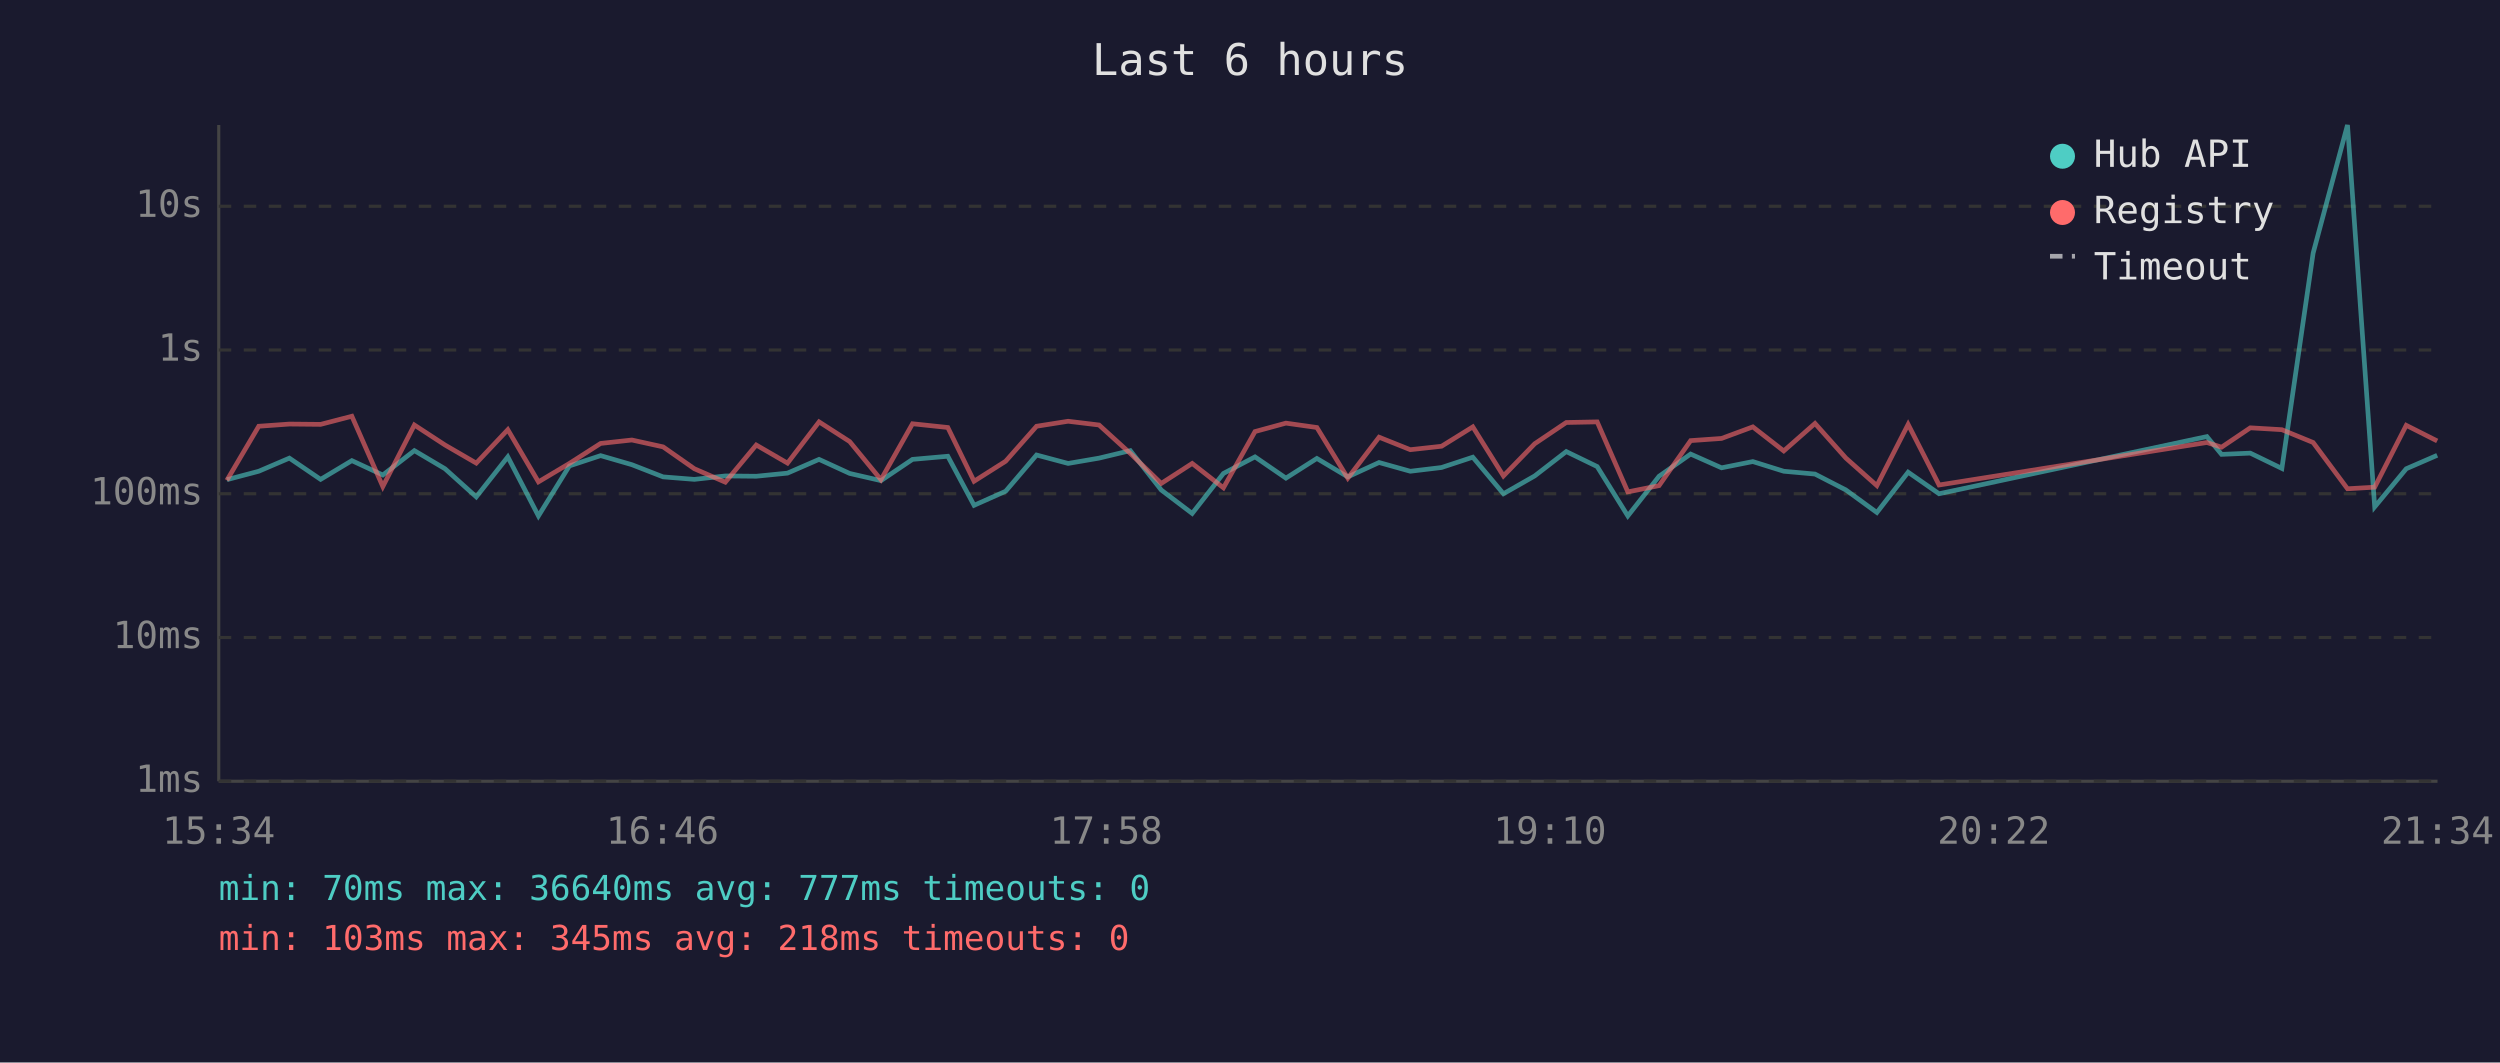
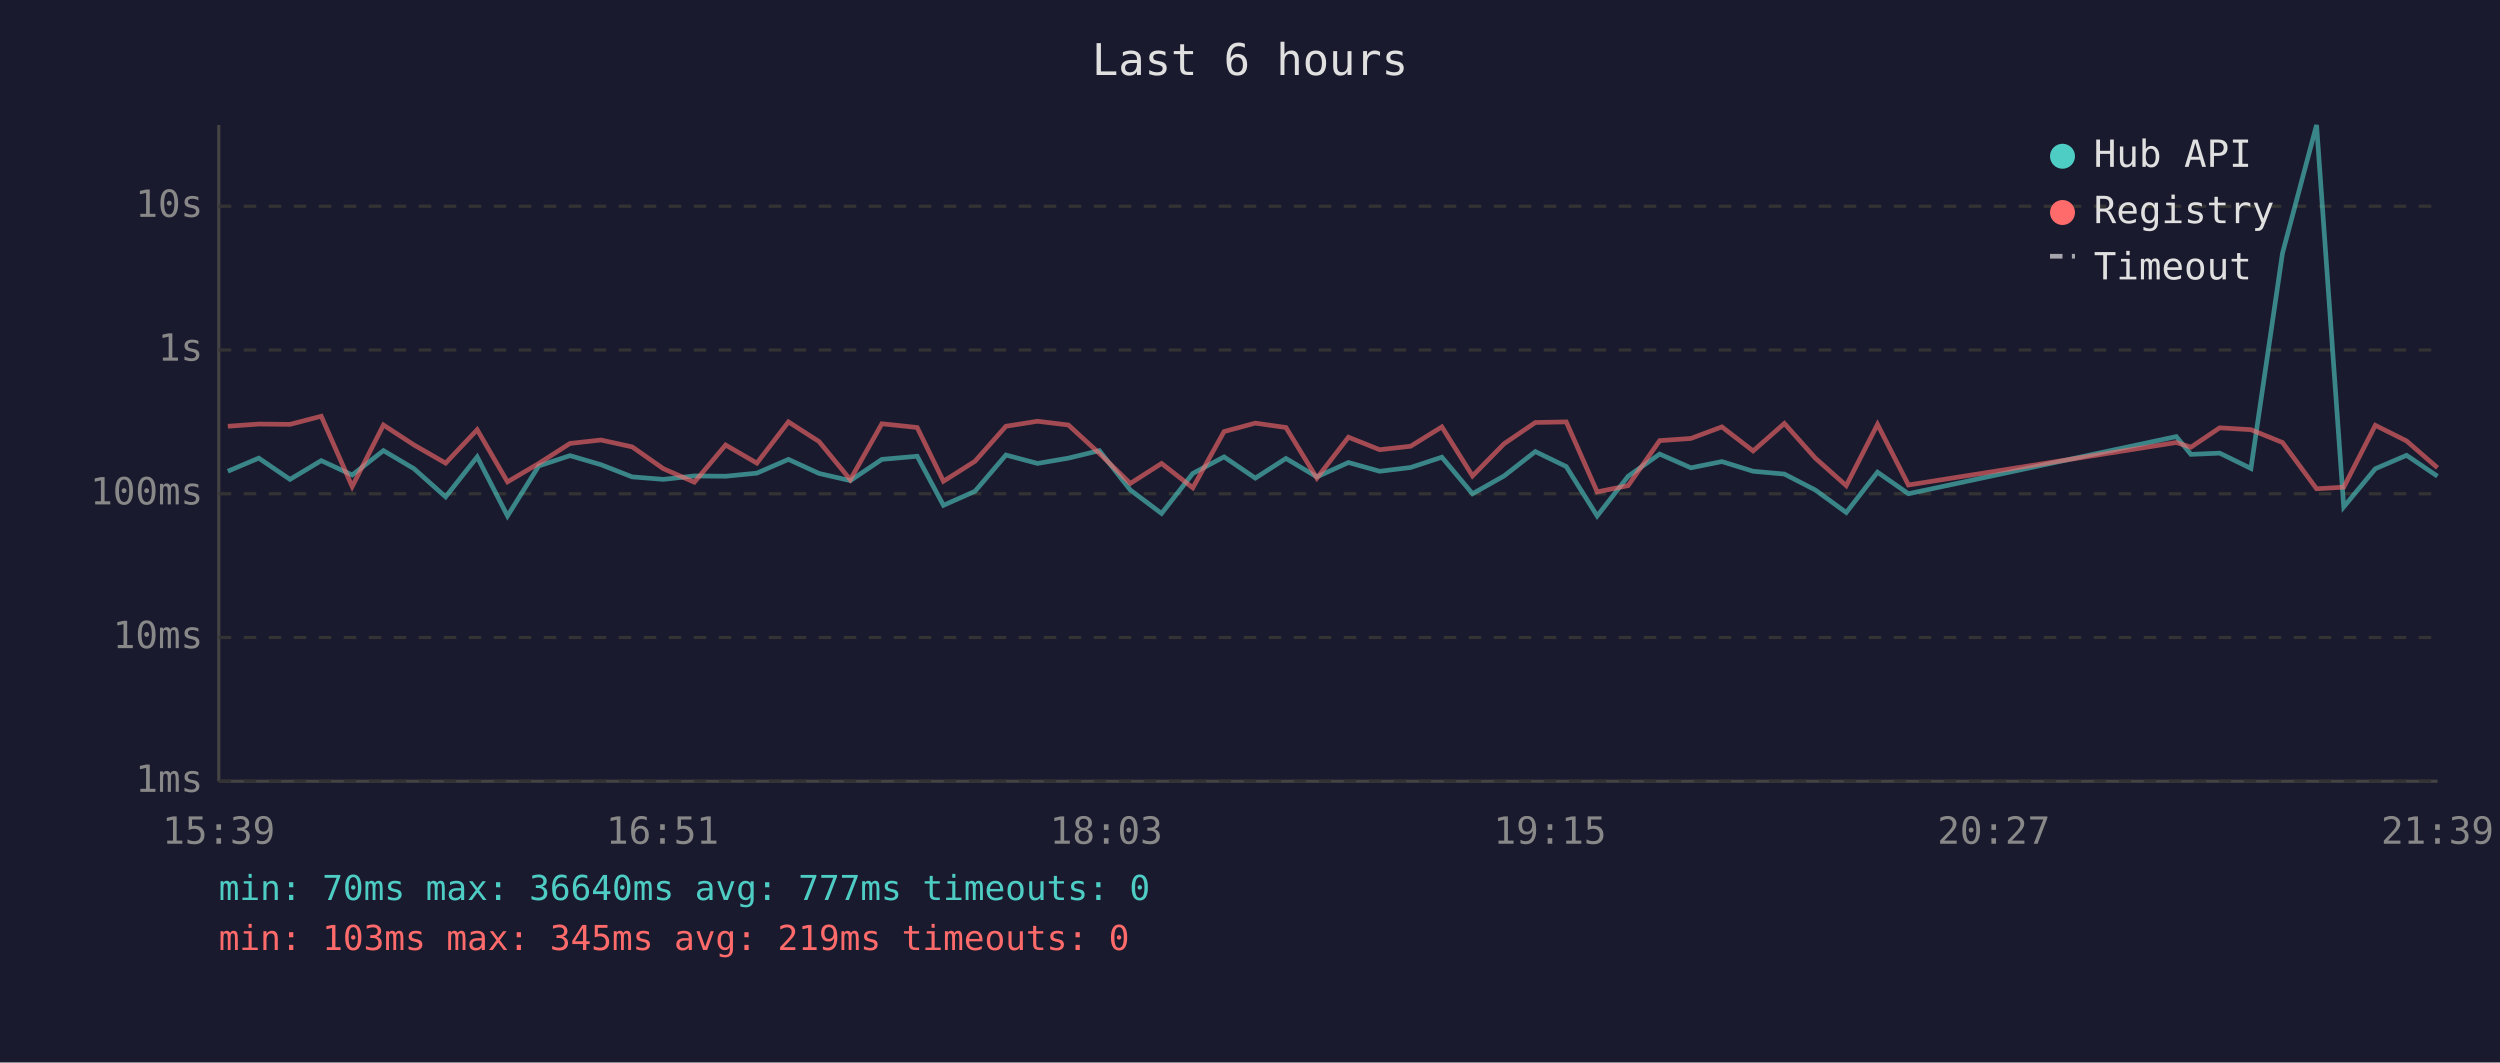
<svg xmlns="http://www.w3.org/2000/svg" viewBox="0 0 800 340" font-family="monospace" font-size="12">
  <rect width="800" height="340" fill="#1a1a2e" />
  <text x="400" y="24" fill="#e0e0e0" font-size="14" text-anchor="middle">Last 6 hours</text>
  <line x1="70" y1="40" x2="70" y2="250" stroke="#444" stroke-width="1" />
  <line x1="70" y1="250" x2="780" y2="250" stroke="#444" stroke-width="1" />
  <line x1="70" y1="250" x2="780" y2="250" stroke="#333" stroke-width="1" stroke-dasharray="4" />
  <text x="65" y="250" fill="#888" text-anchor="end" dominant-baseline="middle">1ms</text>
  <line x1="70" y1="204" x2="780" y2="204" stroke="#333" stroke-width="1" stroke-dasharray="4" />
  <text x="65" y="204" fill="#888" text-anchor="end" dominant-baseline="middle">10ms</text>
  <line x1="70" y1="158" x2="780" y2="158" stroke="#333" stroke-width="1" stroke-dasharray="4" />
  <text x="65" y="158" fill="#888" text-anchor="end" dominant-baseline="middle">100ms</text>
  <line x1="70" y1="112" x2="780" y2="112" stroke="#333" stroke-width="1" stroke-dasharray="4" />
  <text x="65" y="112" fill="#888" text-anchor="end" dominant-baseline="middle">1s</text>
  <line x1="70" y1="66" x2="780" y2="66" stroke="#333" stroke-width="1" stroke-dasharray="4" />
  <text x="65" y="66" fill="#888" text-anchor="end" dominant-baseline="middle">10s</text>
-   <text x="70" y="270" fill="#888" text-anchor="middle">15:34</text>
-   <text x="212" y="270" fill="#888" text-anchor="middle">16:46</text>
-   <text x="354" y="270" fill="#888" text-anchor="middle">17:58</text>
-   <text x="496" y="270" fill="#888" text-anchor="middle">19:10</text>
-   <text x="638" y="270" fill="#888" text-anchor="middle">20:22</text>
-   <text x="780" y="270" fill="#888" text-anchor="middle">21:34</text>
-   <polyline points="72.6,153.5 82.8,150.8 92.6,146.6 102.6,153.4 112.6,147.4 122.5,152.0 132.6,144.2 142.4,150.0 152.4,159.0 162.5,146.2 172.3,165.1 182.2,149.1 192.2,145.8 202.2,148.7 212.2,152.6 222.2,153.4 232.1,152.3 242.0,152.4 252.0,151.4 262.1,147.0 271.9,151.5 281.9,153.8 292.0,147.0 303.3,146.0 311.7,161.7 321.8,157.2 331.7,145.6 341.8,148.3 351.7,146.6 361.7,144.2 371.6,156.8 381.5,164.3 391.5,151.5 401.6,146.2 411.5,153.0 421.4,146.7 431.3,152.6 441.3,148.0 451.3,150.8 461.3,149.6 471.3,146.3 481.1,158.0 491.1,152.3 501.2,144.5 511.1,149.3 520.9,165.1 530.9,152.4 541.0,145.3 550.9,149.7 560.9,147.7 570.8,150.8 580.8,151.7 590.7,156.8 600.6,164.0 610.6,151.1 620.5,158.0 706.2,139.7 710.9,145.4 720.1,145.0 730.2,149.9 740.2,81.0 751.2,40.0 759.9,162.2 770.0,150.0 779.9,145.7" fill="none" stroke="#4ecdc4" stroke-width="1.5" opacity="0.6" />
-   <polyline points="72.6,153.7 82.8,136.4 92.6,135.7 102.6,135.8 112.6,133.2 122.5,155.7 132.6,136.0 142.4,142.4 152.4,148.2 162.5,137.5 172.3,154.2 182.2,148.3 192.2,141.9 202.2,140.8 212.2,143.0 222.2,150.0 232.1,154.3 242.0,142.4 252.0,148.2 262.1,135.0 271.9,141.3 281.9,153.5 292.0,135.6 303.3,136.8 311.7,154.0 321.8,147.6 331.7,136.4 341.8,134.8 351.7,136.0 361.7,145.1 371.6,154.7 381.5,148.3 391.5,156.1 401.6,138.1 411.5,135.4 421.4,136.8 431.3,153.0 441.3,139.9 451.3,143.9 461.3,142.8 471.3,136.6 481.1,152.3 491.1,142.0 501.2,135.2 511.1,135.0 520.9,157.4 530.9,155.4 541.0,141.0 550.9,140.3 560.9,136.6 570.8,144.3 580.8,135.5 590.7,146.6 600.6,155.4 610.6,135.8 620.5,155.2 706.2,141.6 710.9,143.1 720.1,136.9 730.2,137.5 740.2,141.6 751.2,156.4 759.9,155.9 770.0,136.1 779.9,141.1" fill="none" stroke="#ff6b6b" stroke-width="1.5" opacity="0.6" />
+   <text x="70" y="270" fill="#888" text-anchor="middle">15:39</text>
+   <text x="212" y="270" fill="#888" text-anchor="middle">16:51</text>
+   <text x="354" y="270" fill="#888" text-anchor="middle">18:03</text>
+   <text x="496" y="270" fill="#888" text-anchor="middle">19:15</text>
+   <text x="638" y="270" fill="#888" text-anchor="middle">20:27</text>
+   <text x="780" y="270" fill="#888" text-anchor="middle">21:39</text>
+   <polyline points="72.9,150.8 82.8,146.6 92.8,153.4 102.8,147.4 112.7,152.0 122.7,144.2 132.5,150.0 142.6,159.0 152.7,146.2 162.4,165.1 172.4,149.1 182.4,145.8 192.3,148.7 202.3,152.6 212.3,153.4 222.2,152.3 232.2,152.4 242.2,151.4 252.3,147.0 262.1,151.5 272.1,153.8 282.2,147.0 293.5,146.0 301.9,161.7 312.0,157.2 321.9,145.6 332.0,148.3 341.9,146.6 351.8,144.2 361.7,156.8 371.7,164.3 381.7,151.5 391.7,146.2 401.7,153.0 411.5,146.7 421.4,152.6 431.5,148.0 441.5,150.8 451.4,149.6 461.4,146.3 471.2,158.0 481.3,152.3 491.3,144.5 501.2,149.3 511.1,165.1 521.0,152.4 531.1,145.3 541.1,149.7 551.0,147.7 561.0,150.8 571.0,151.7 580.9,156.8 590.8,164.0 600.8,151.1 610.7,158.0 696.4,139.7 701.1,145.4 710.3,145.0 720.3,149.9 730.4,81.0 741.3,40.0 750.0,162.2 760.1,150.0 770.1,145.7 780.0,152.4" fill="none" stroke="#4ecdc4" stroke-width="1.5" opacity="0.6" />
+   <polyline points="72.9,136.4 82.8,135.7 92.8,135.8 102.8,133.2 112.7,155.7 122.7,136.0 132.5,142.4 142.6,148.2 152.7,137.5 162.4,154.2 172.4,148.3 182.4,141.9 192.3,140.8 202.3,143.0 212.3,150.0 222.2,154.3 232.2,142.4 242.2,148.2 252.3,135.0 262.1,141.3 272.1,153.5 282.2,135.6 293.5,136.8 301.9,154.0 312.0,147.6 321.9,136.4 332.0,134.8 341.9,136.0 351.8,145.1 361.7,154.7 371.7,148.3 381.7,156.1 391.7,138.1 401.7,135.4 411.5,136.8 421.4,153.0 431.5,139.9 441.5,143.9 451.4,142.8 461.4,136.6 471.2,152.3 481.3,142.0 491.3,135.2 501.2,135.0 511.1,157.4 521.0,155.4 531.1,141.0 541.1,140.3 551.0,136.6 561.0,144.3 571.0,135.5 580.9,146.6 590.8,155.4 600.8,135.8 610.7,155.2 696.4,141.6 701.1,143.1 710.3,136.9 720.3,137.5 730.4,141.6 741.3,156.4 750.0,155.9 760.1,136.1 770.1,141.1 780.0,149.7" fill="none" stroke="#ff6b6b" stroke-width="1.5" opacity="0.6" />
  <circle cx="660" cy="50" r="4" fill="#4ecdc4" />
  <text x="670" y="50" fill="#e0e0e0" dominant-baseline="middle">Hub API</text>
  <circle cx="660" cy="68" r="4" fill="#ff6b6b" />
  <text x="670" y="68" fill="#e0e0e0" dominant-baseline="middle">Registry</text>
  <line x1="656" y1="82" x2="664" y2="82" stroke="#e0e0e0" stroke-width="1.5" stroke-dasharray="4,3" opacity="0.7" />
  <text x="670" y="86" fill="#e0e0e0" dominant-baseline="middle">Timeout</text>
  <text x="70" y="288" fill="#4ecdc4" font-size="11">min: 70ms  max: 36640ms  avg: 777ms  timeouts: 0</text>
-   <text x="70" y="304" fill="#ff6b6b" font-size="11">min: 103ms  max: 345ms  avg: 218ms  timeouts: 0</text>
+   <text x="70" y="304" fill="#ff6b6b" font-size="11">min: 103ms  max: 345ms  avg: 219ms  timeouts: 0</text>
</svg>
